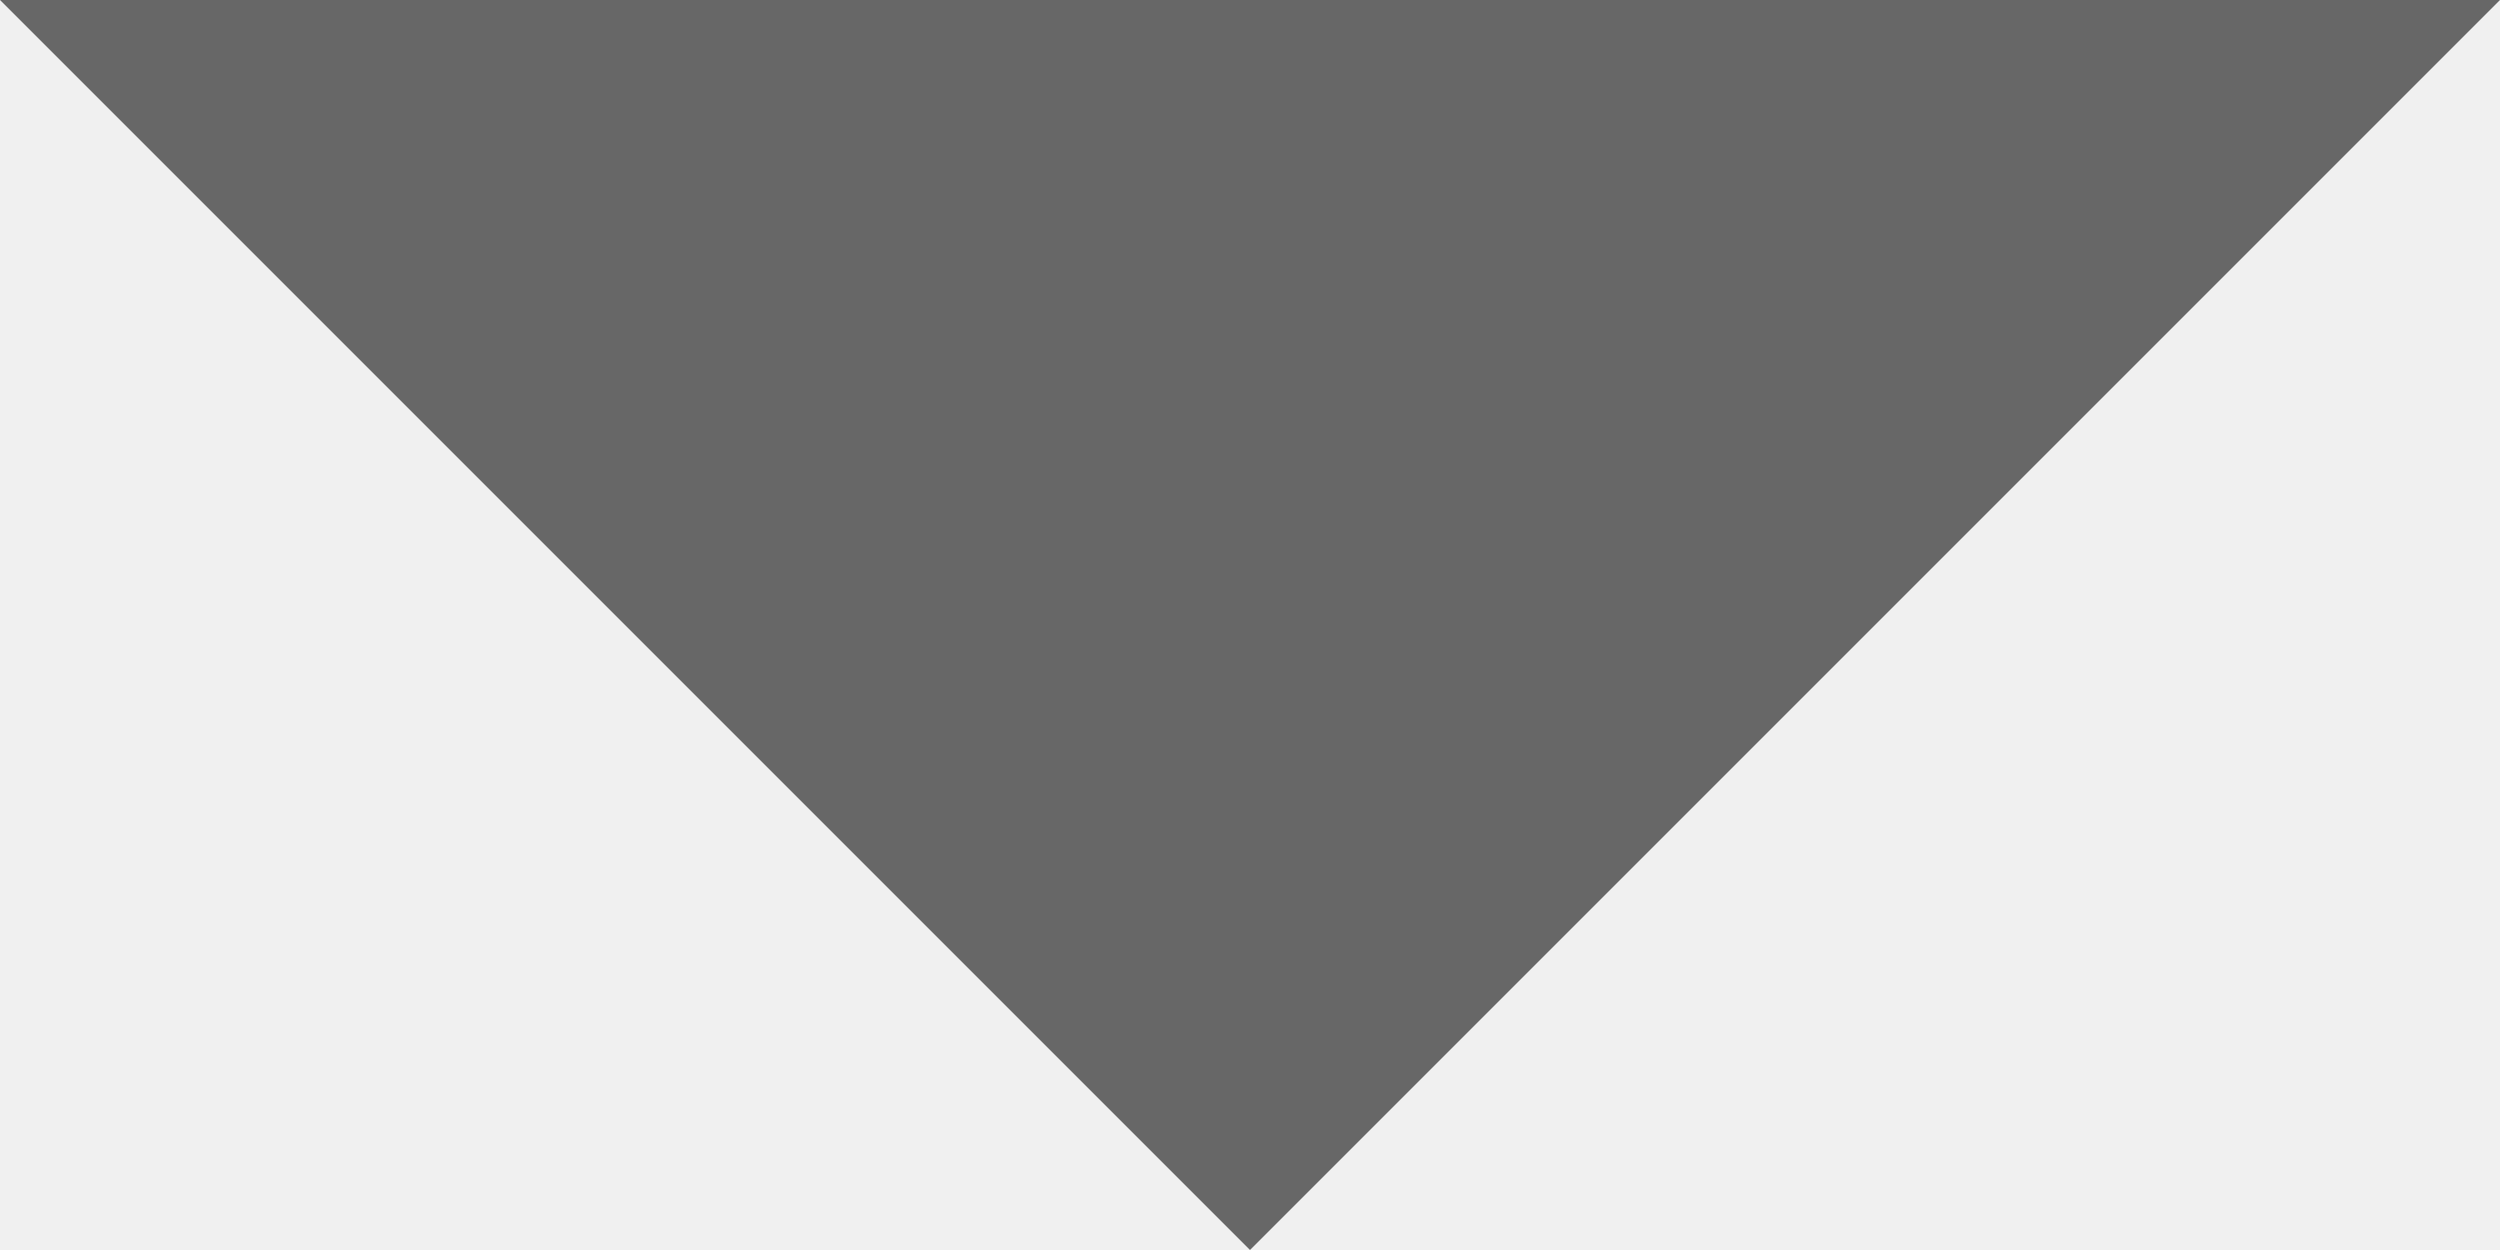
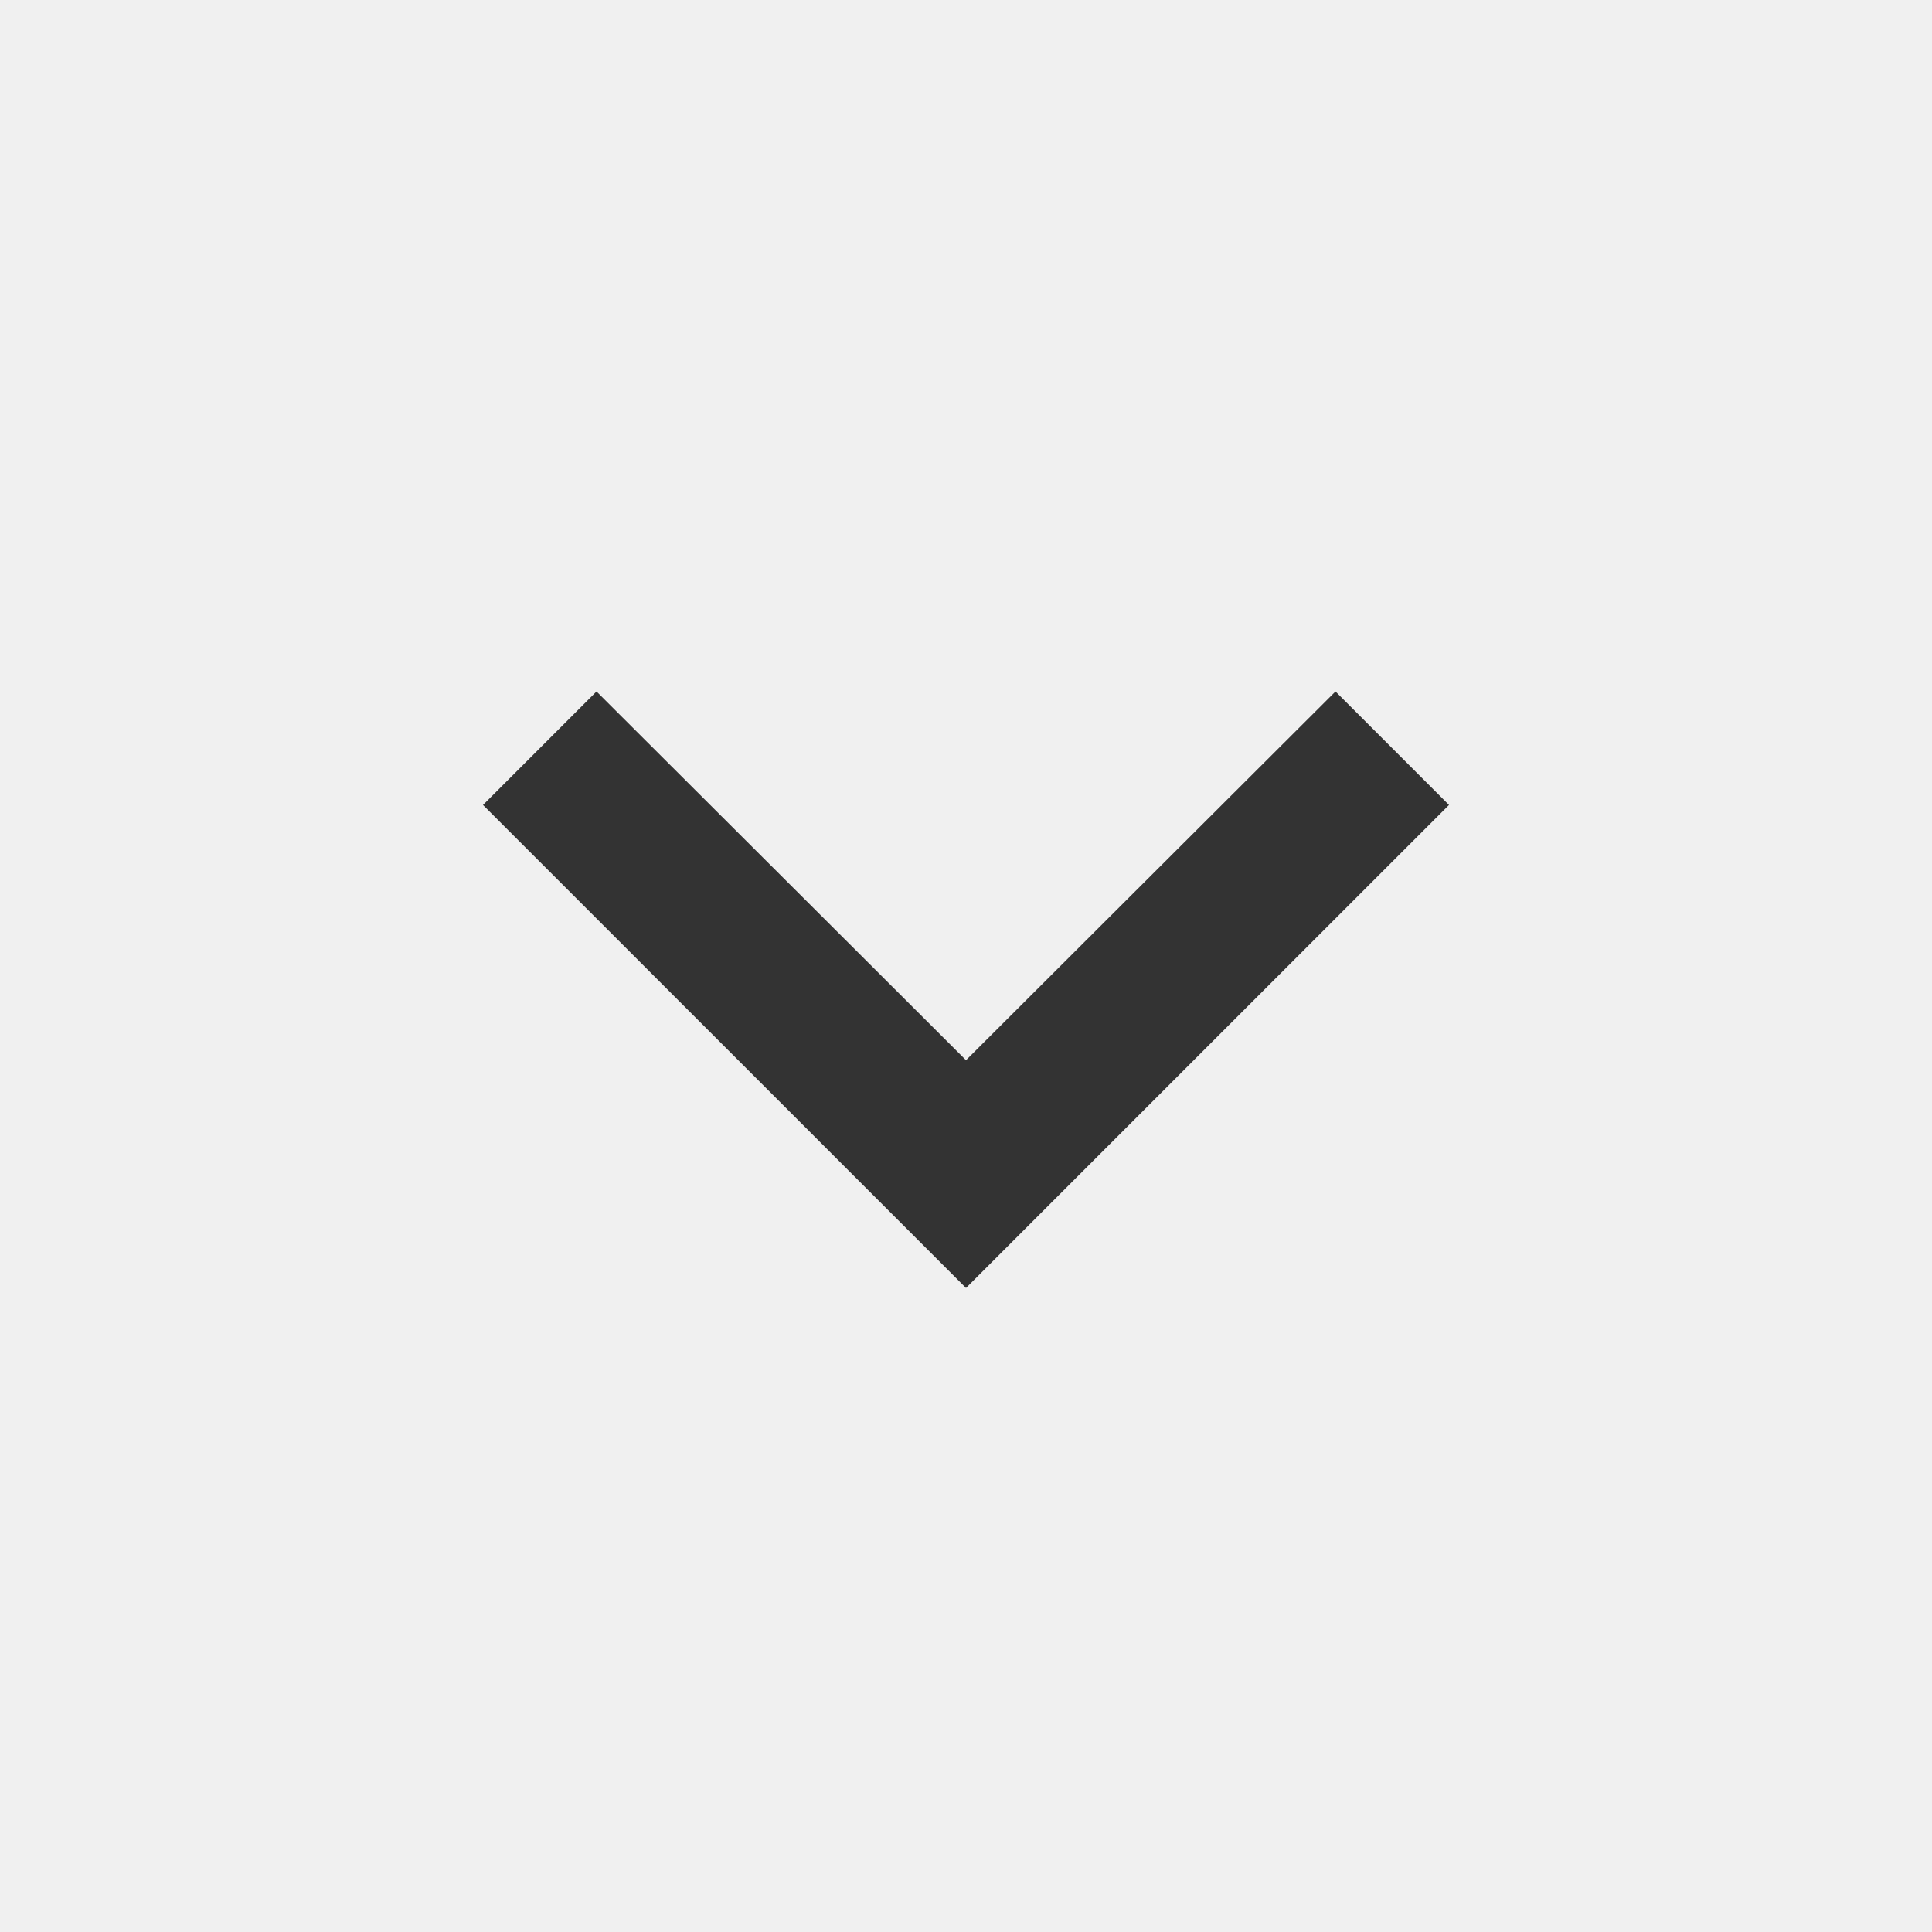
- <svg xmlns="http://www.w3.org/2000/svg" width="12" height="6" viewBox="0 0 12 6" fill="none">
-   <path id="Vector" d="M0 0L6 6L12 0L0 0Z" fill="#676767" />
+ <svg xmlns="http://www.w3.org/2000/svg" width="20" height="20" viewBox="0 0 20 20" fill="none">
+   <g clip-path="url(#clip0_2253_2535)">
+     <path d="M6.175 7.158L10 10.975L13.825 7.158L15 8.333L10 13.333L5 8.333L6.175 7.158Z" fill="#333333" />
+   </g>
+   <defs>
+     <clipPath id="clip0_2253_2535">
+       <rect width="20" height="20" fill="white" />
+     </clipPath>
+   </defs>
</svg>
